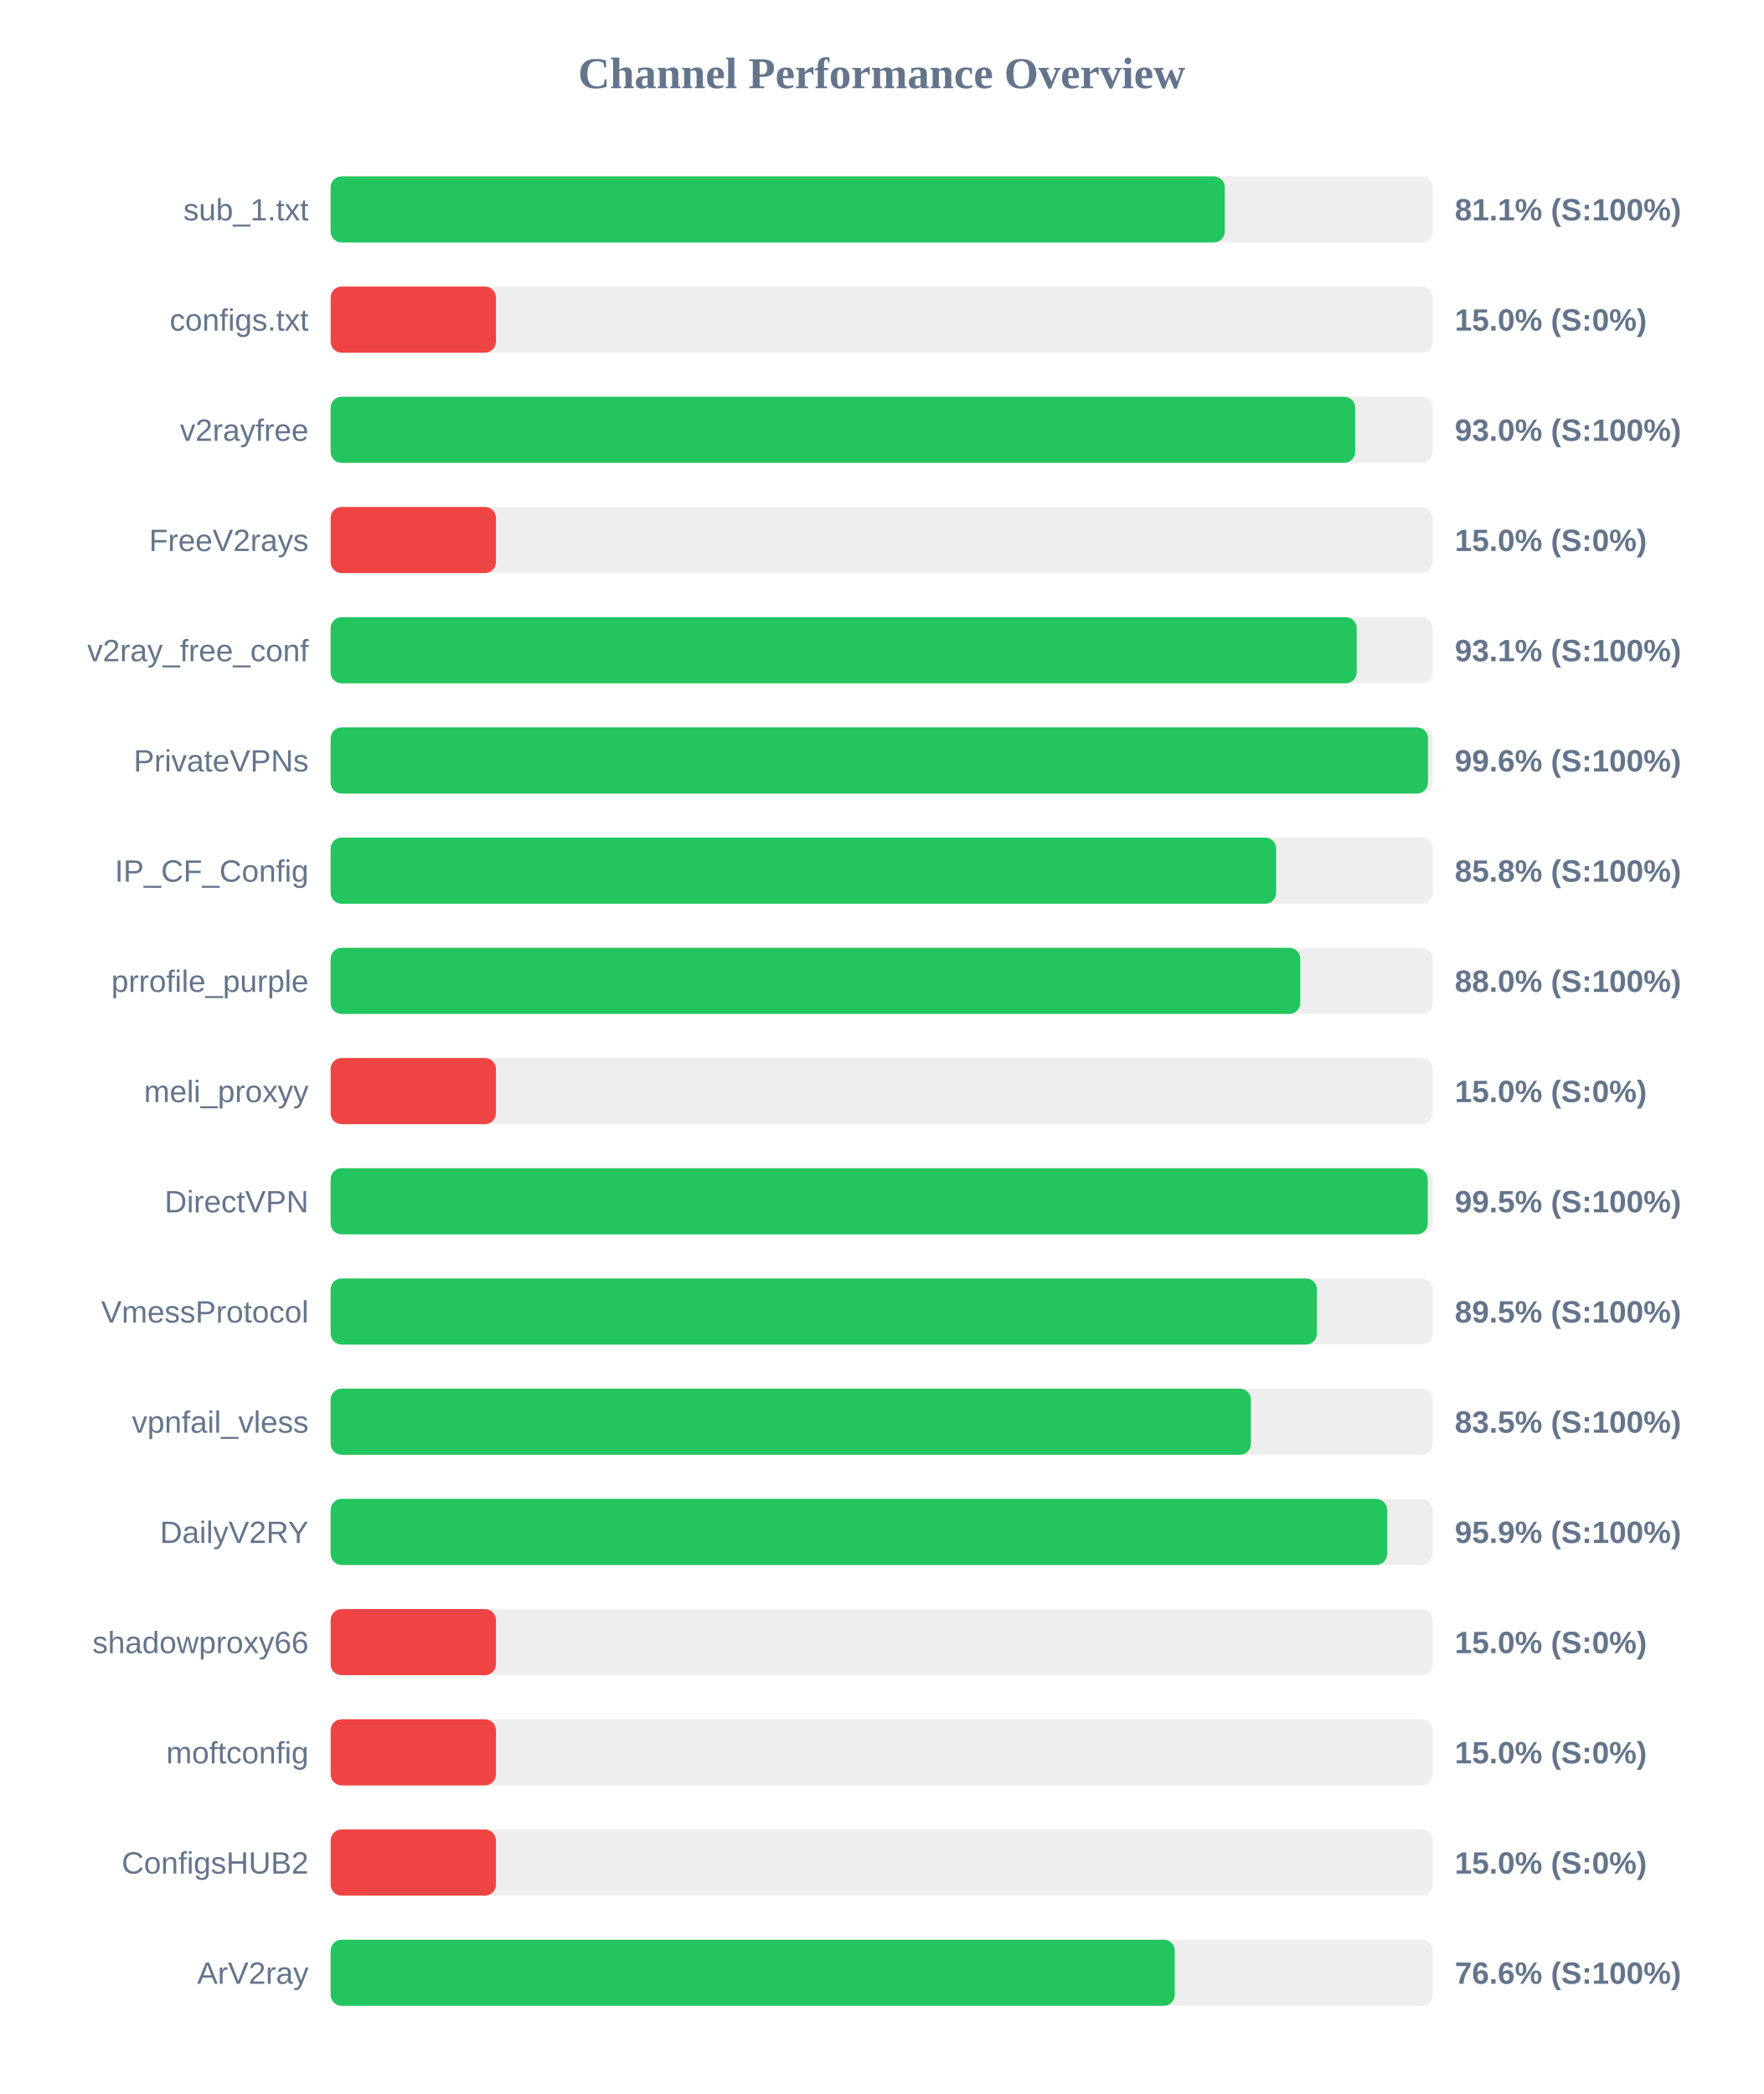
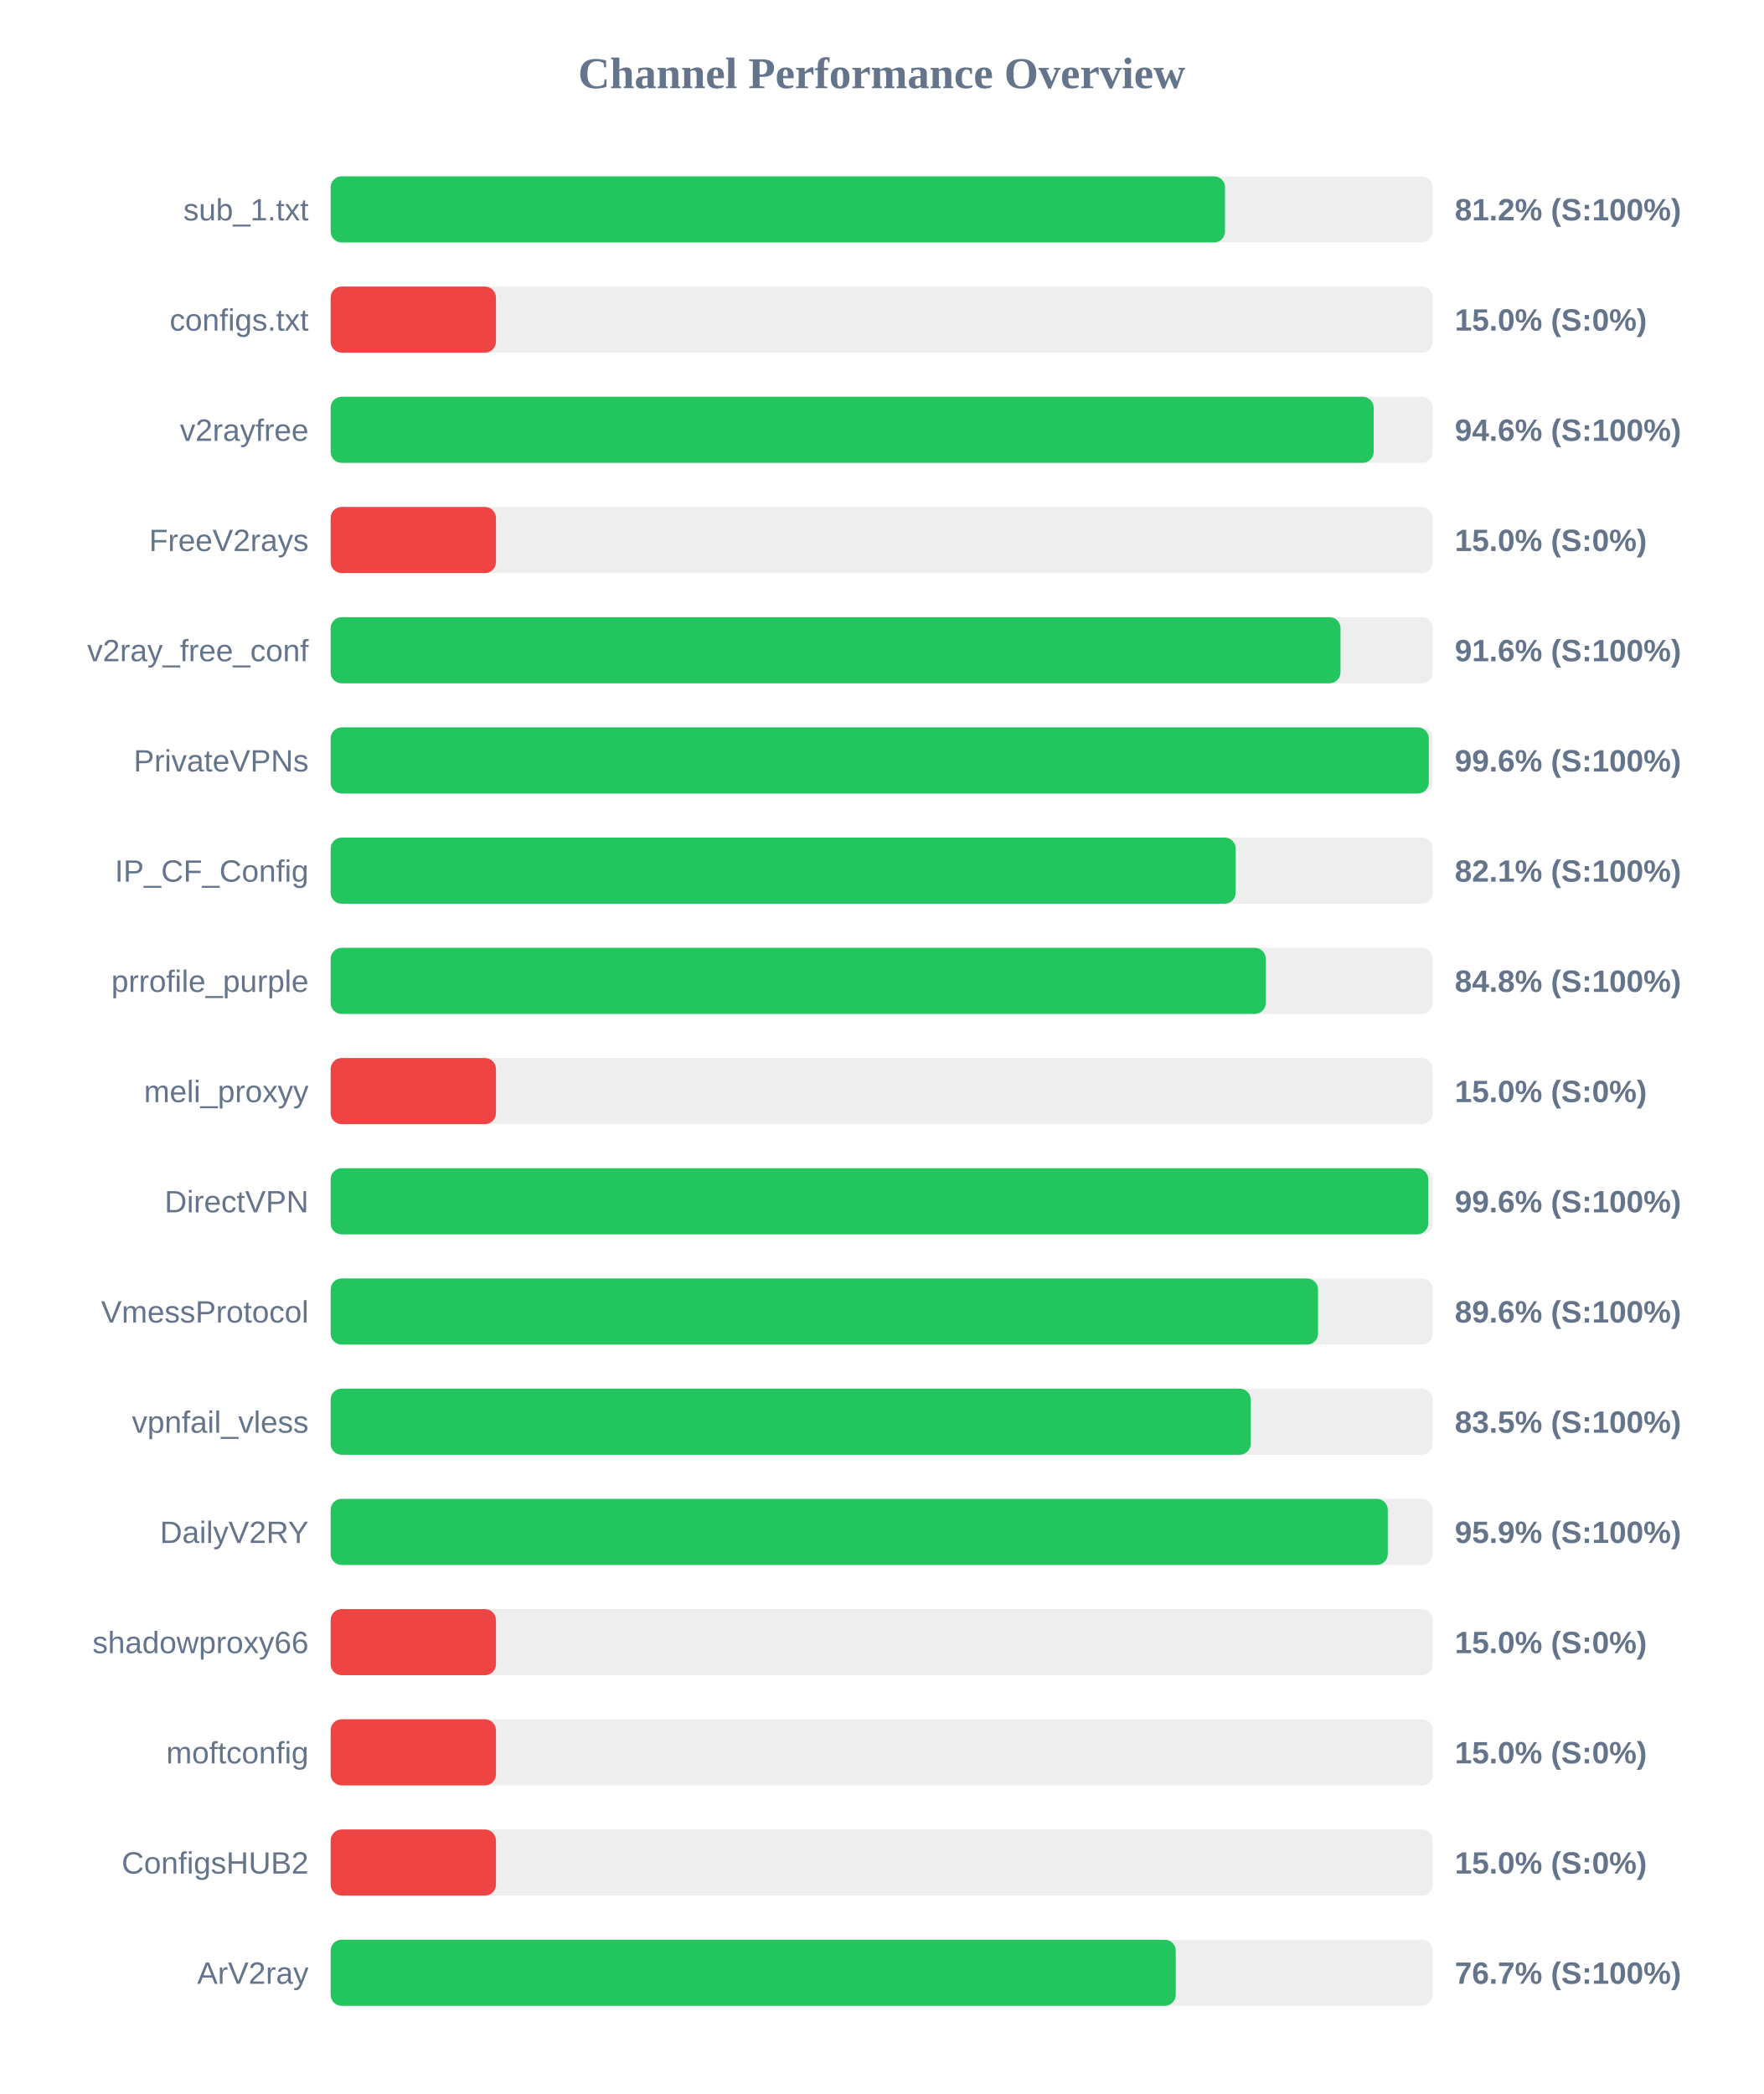
<svg xmlns="http://www.w3.org/2000/svg" width="800" height="950" version="1.1">
  <style>
        .row { font: 14px Arial; fill: #64748b; }
        .score { font: bold 14px Arial; fill: #64748b; }
    </style>
  <text x="400" y="40" text-anchor="middle" font-size="20px" font-weight="bold" fill="#64748b">Channel Performance Overview</text>
  <rect x="150" y="80" width="500" height="30" fill="#eee" rx="5" />
-   <rect x="150" y="80" width="405.65" height="30" fill="#22c55e" rx="5" />
+   <rect x="150" y="80" width="405.75" height="30" fill="#22c55e" rx="5" />
  <text x="140" y="100" text-anchor="end" class="row">sub_1.txt</text>
-   <text x="660" y="100" text-anchor="start" class="score">81.1% (S:100%)</text>
+   <text x="660" y="100" text-anchor="start" class="score">81.2% (S:100%)</text>
  <rect x="150" y="130" width="500" height="30" fill="#eee" rx="5" />
  <rect x="150" y="130" width="75.0" height="30" fill="#ef4444" rx="5" />
  <text x="140" y="150" text-anchor="end" class="row">configs.txt</text>
  <text x="660" y="150" text-anchor="start" class="score">15.0% (S:0%)</text>
  <rect x="150" y="180" width="500" height="30" fill="#eee" rx="5" />
-   <rect x="150" y="180" width="464.8" height="30" fill="#22c55e" rx="5" />
+   <rect x="150" y="180" width="473.2" height="30" fill="#22c55e" rx="5" />
  <text x="140" y="200" text-anchor="end" class="row">v2rayfree</text>
-   <text x="660" y="200" text-anchor="start" class="score">93.0% (S:100%)</text>
+   <text x="660" y="200" text-anchor="start" class="score">94.6% (S:100%)</text>
  <rect x="150" y="230" width="500" height="30" fill="#eee" rx="5" />
  <rect x="150" y="230" width="75.0" height="30" fill="#ef4444" rx="5" />
  <text x="140" y="250" text-anchor="end" class="row">FreeV2rays</text>
  <text x="660" y="250" text-anchor="start" class="score">15.0% (S:0%)</text>
  <rect x="150" y="280" width="500" height="30" fill="#eee" rx="5" />
-   <rect x="150" y="280" width="465.5" height="30" fill="#22c55e" rx="5" />
+   <rect x="150" y="280" width="458.15" height="30" fill="#22c55e" rx="5" />
  <text x="140" y="300" text-anchor="end" class="row">v2ray_free_conf</text>
-   <text x="660" y="300" text-anchor="start" class="score">93.1% (S:100%)</text>
+   <text x="660" y="300" text-anchor="start" class="score">91.6% (S:100%)</text>
  <rect x="150" y="330" width="500" height="30" fill="#eee" rx="5" />
-   <rect x="150" y="330" width="497.85" height="30" fill="#22c55e" rx="5" />
+   <rect x="150" y="330" width="498.2" height="30" fill="#22c55e" rx="5" />
  <text x="140" y="350" text-anchor="end" class="row">PrivateVPNs</text>
  <text x="660" y="350" text-anchor="start" class="score">99.6% (S:100%)</text>
  <rect x="150" y="380" width="500" height="30" fill="#eee" rx="5" />
-   <rect x="150" y="380" width="428.95" height="30" fill="#22c55e" rx="5" />
+   <rect x="150" y="380" width="410.6" height="30" fill="#22c55e" rx="5" />
  <text x="140" y="400" text-anchor="end" class="row">IP_CF_Config</text>
-   <text x="660" y="400" text-anchor="start" class="score">85.8% (S:100%)</text>
+   <text x="660" y="400" text-anchor="start" class="score">82.1% (S:100%)</text>
  <rect x="150" y="430" width="500" height="30" fill="#eee" rx="5" />
-   <rect x="150" y="430" width="439.9" height="30" fill="#22c55e" rx="5" />
+   <rect x="150" y="430" width="424.25" height="30" fill="#22c55e" rx="5" />
  <text x="140" y="450" text-anchor="end" class="row">prrofile_purple</text>
-   <text x="660" y="450" text-anchor="start" class="score">88.0% (S:100%)</text>
+   <text x="660" y="450" text-anchor="start" class="score">84.8% (S:100%)</text>
  <rect x="150" y="480" width="500" height="30" fill="#eee" rx="5" />
  <rect x="150" y="480" width="75.0" height="30" fill="#ef4444" rx="5" />
  <text x="140" y="500" text-anchor="end" class="row">meli_proxyy</text>
  <text x="660" y="500" text-anchor="start" class="score">15.0% (S:0%)</text>
  <rect x="150" y="530" width="500" height="30" fill="#eee" rx="5" />
-   <rect x="150" y="530" width="497.75" height="30" fill="#22c55e" rx="5" />
+   <rect x="150" y="530" width="497.95" height="30" fill="#22c55e" rx="5" />
  <text x="140" y="550" text-anchor="end" class="row">DirectVPN</text>
-   <text x="660" y="550" text-anchor="start" class="score">99.5% (S:100%)</text>
+   <text x="660" y="550" text-anchor="start" class="score">99.6% (S:100%)</text>
  <rect x="150" y="580" width="500" height="30" fill="#eee" rx="5" />
-   <rect x="150" y="580" width="447.45" height="30" fill="#22c55e" rx="5" />
+   <rect x="150" y="580" width="447.95" height="30" fill="#22c55e" rx="5" />
  <text x="140" y="600" text-anchor="end" class="row">VmessProtocol</text>
-   <text x="660" y="600" text-anchor="start" class="score">89.5% (S:100%)</text>
+   <text x="660" y="600" text-anchor="start" class="score">89.6% (S:100%)</text>
  <rect x="150" y="630" width="500" height="30" fill="#eee" rx="5" />
-   <rect x="150" y="630" width="417.5" height="30" fill="#22c55e" rx="5" />
+   <rect x="150" y="630" width="417.4" height="30" fill="#22c55e" rx="5" />
  <text x="140" y="650" text-anchor="end" class="row">vpnfail_vless</text>
  <text x="660" y="650" text-anchor="start" class="score">83.5% (S:100%)</text>
  <rect x="150" y="680" width="500" height="30" fill="#eee" rx="5" />
-   <rect x="150" y="680" width="479.3" height="30" fill="#22c55e" rx="5" />
+   <rect x="150" y="680" width="479.6" height="30" fill="#22c55e" rx="5" />
  <text x="140" y="700" text-anchor="end" class="row">DailyV2RY</text>
  <text x="660" y="700" text-anchor="start" class="score">95.9% (S:100%)</text>
  <rect x="150" y="730" width="500" height="30" fill="#eee" rx="5" />
  <rect x="150" y="730" width="75.0" height="30" fill="#ef4444" rx="5" />
  <text x="140" y="750" text-anchor="end" class="row">shadowproxy66</text>
  <text x="660" y="750" text-anchor="start" class="score">15.0% (S:0%)</text>
  <rect x="150" y="780" width="500" height="30" fill="#eee" rx="5" />
  <rect x="150" y="780" width="75.0" height="30" fill="#ef4444" rx="5" />
  <text x="140" y="800" text-anchor="end" class="row">moftconfig</text>
  <text x="660" y="800" text-anchor="start" class="score">15.0% (S:0%)</text>
  <rect x="150" y="830" width="500" height="30" fill="#eee" rx="5" />
  <rect x="150" y="830" width="75.0" height="30" fill="#ef4444" rx="5" />
  <text x="140" y="850" text-anchor="end" class="row">ConfigsHUB2</text>
  <text x="660" y="850" text-anchor="start" class="score">15.0% (S:0%)</text>
  <rect x="150" y="880" width="500" height="30" fill="#eee" rx="5" />
-   <rect x="150" y="880" width="382.95" height="30" fill="#22c55e" rx="5" />
+   <rect x="150" y="880" width="383.4" height="30" fill="#22c55e" rx="5" />
  <text x="140" y="900" text-anchor="end" class="row">ArV2ray</text>
-   <text x="660" y="900" text-anchor="start" class="score">76.6% (S:100%)</text>
+   <text x="660" y="900" text-anchor="start" class="score">76.7% (S:100%)</text>
</svg>
